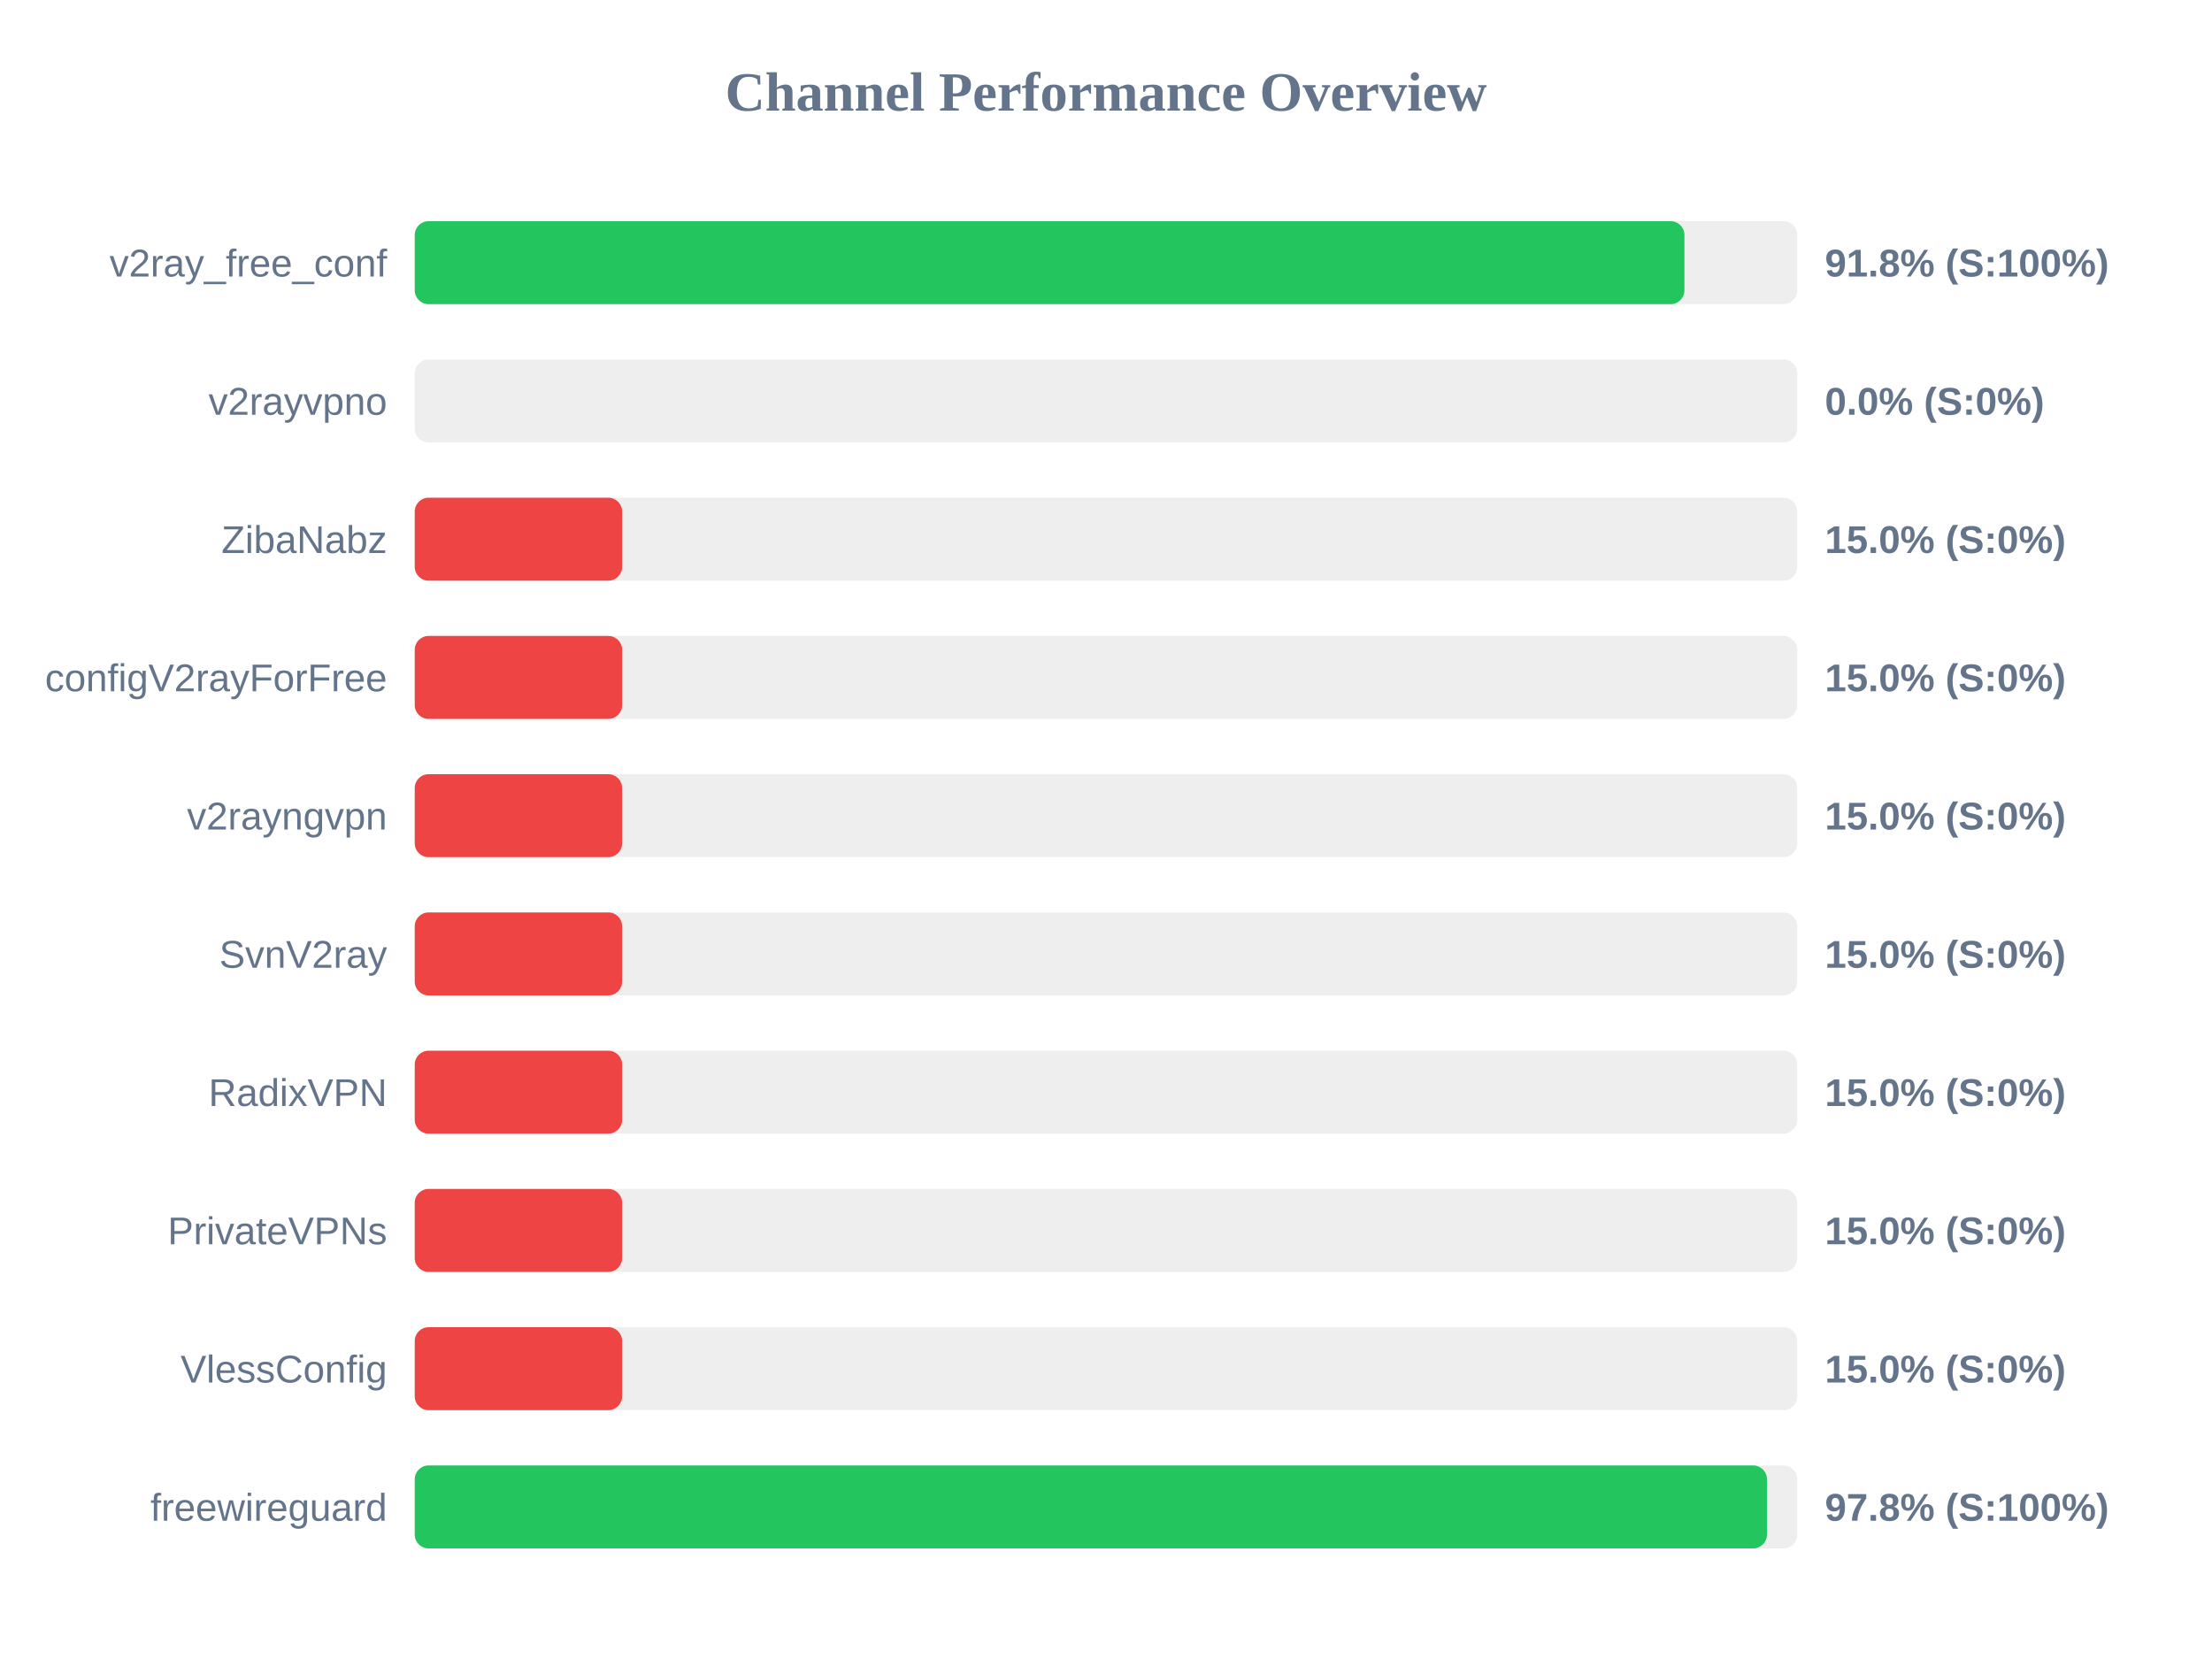
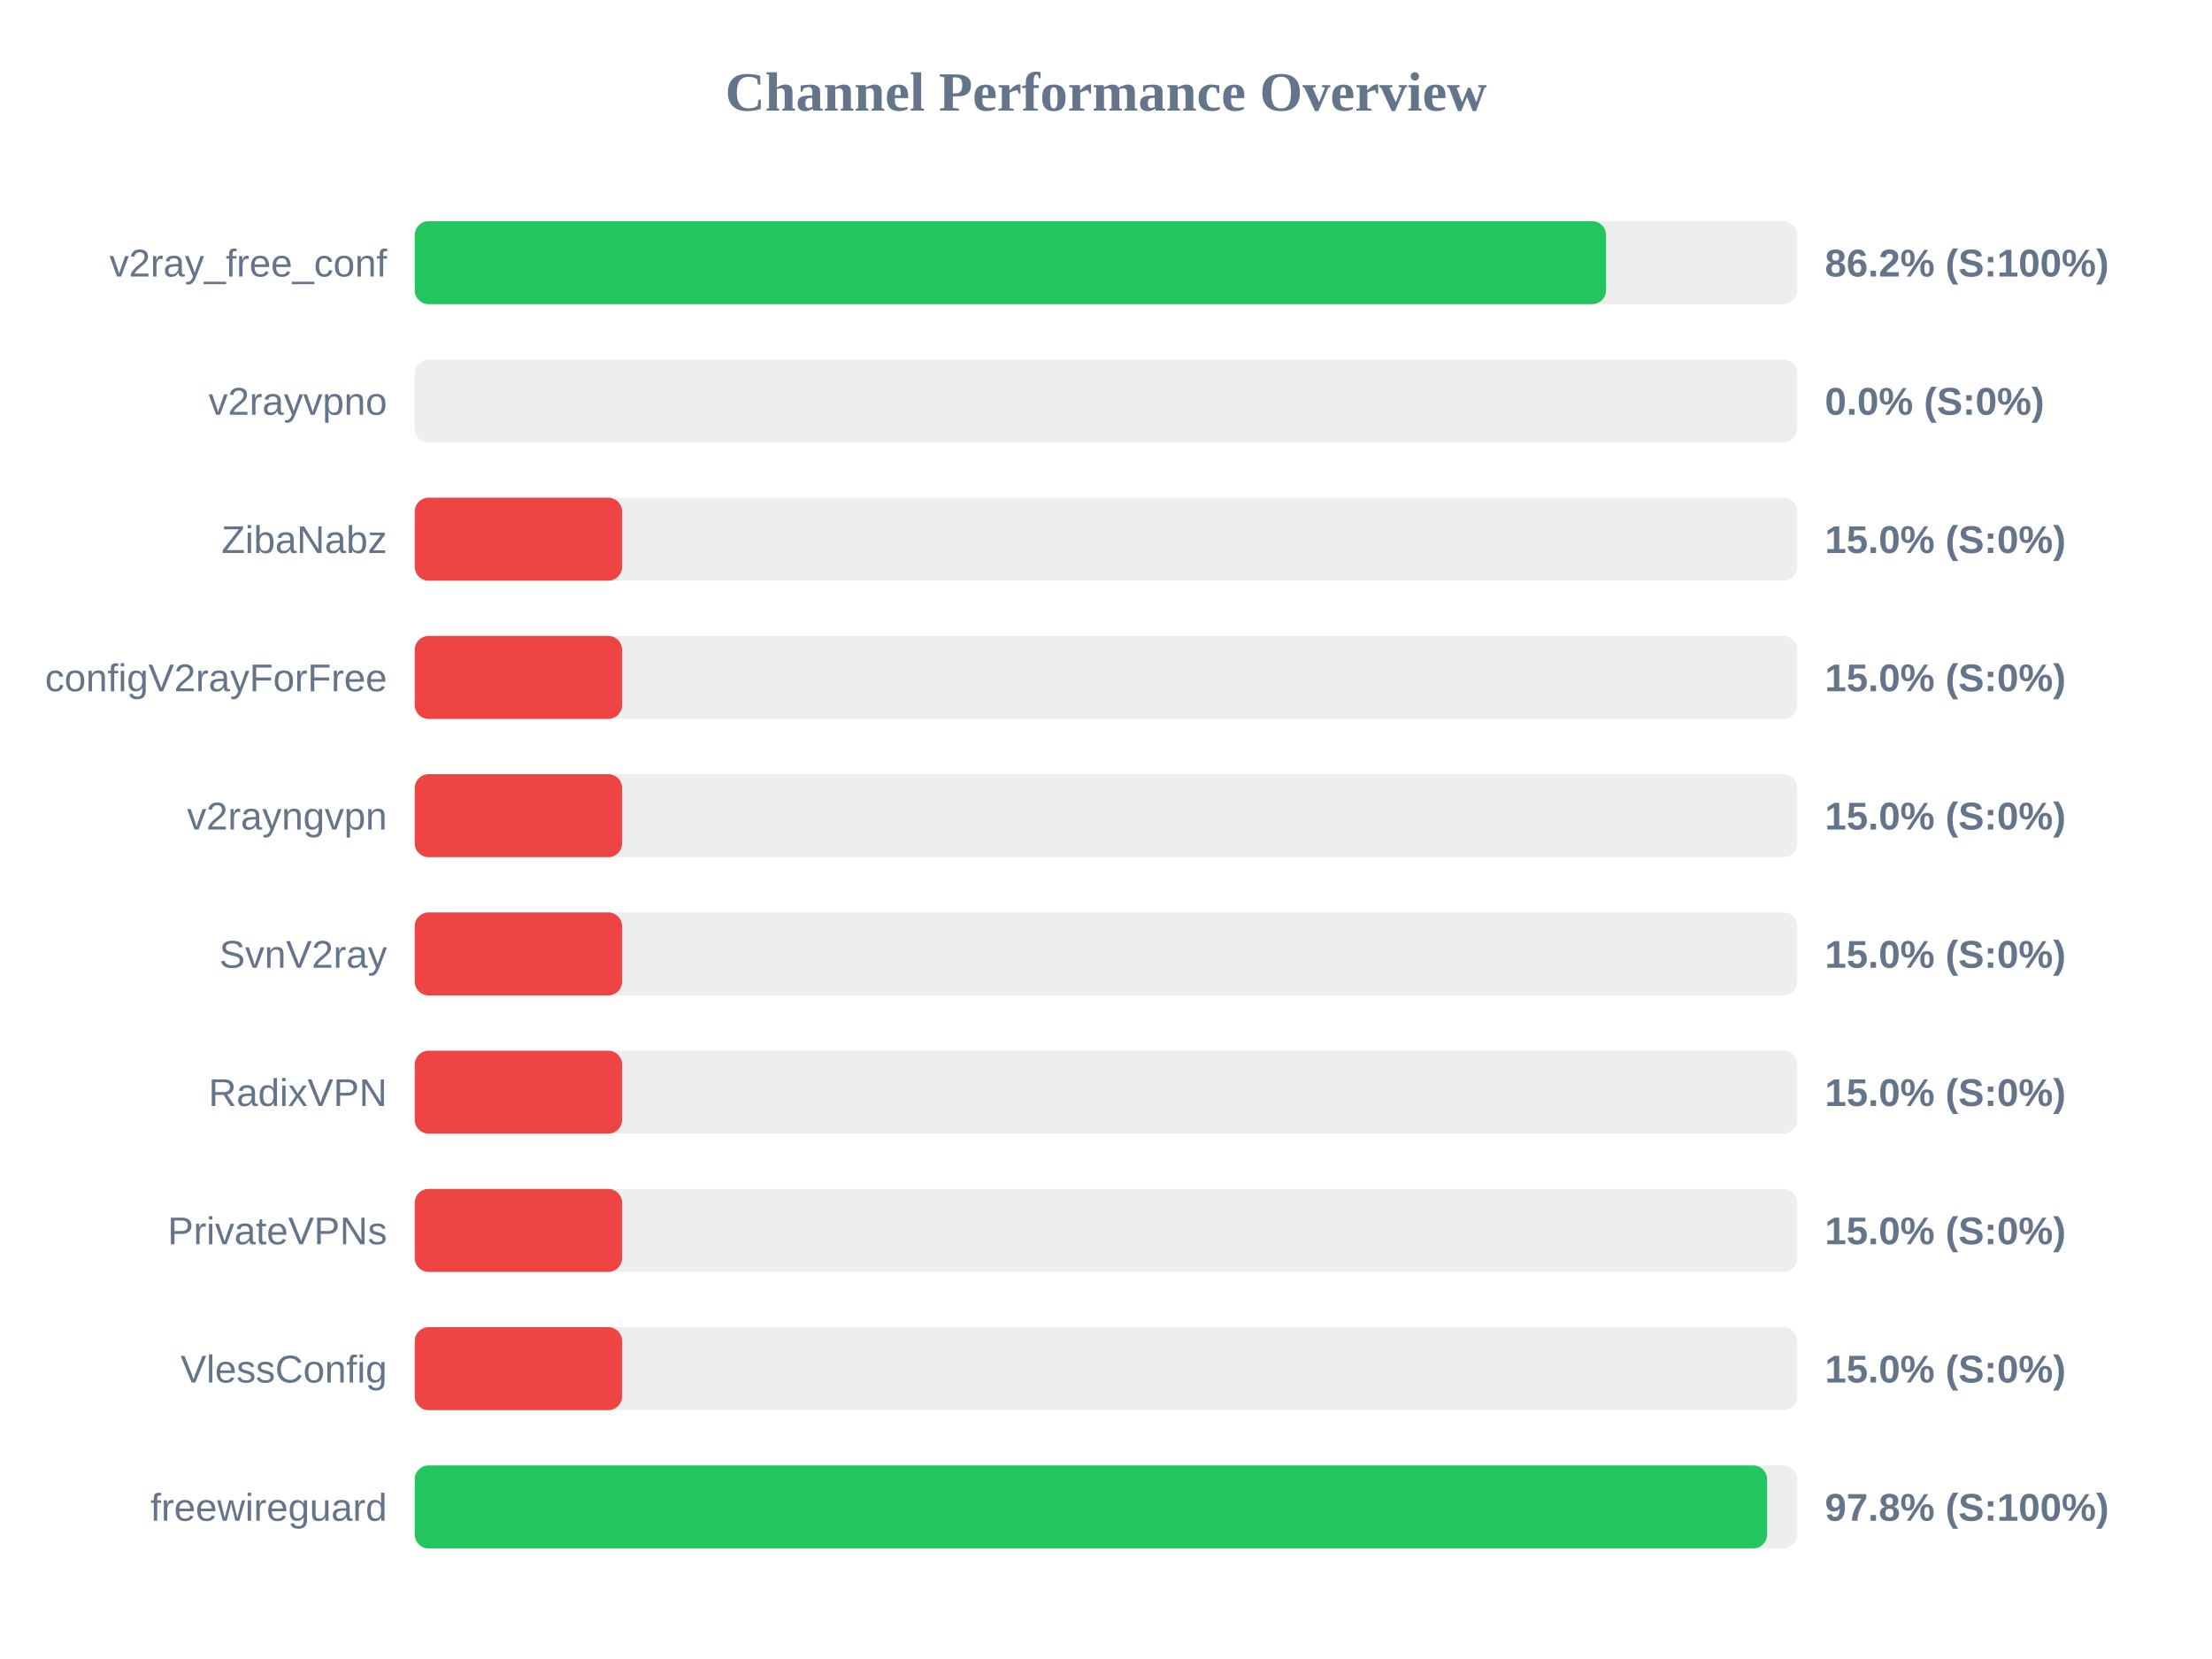
<svg xmlns="http://www.w3.org/2000/svg" width="800" height="600" version="1.1">
  <style>
        .row { font: 14px Arial; fill: #64748b; }
        .score { font: bold 14px Arial; fill: #64748b; }
    </style>
  <text x="400" y="40" text-anchor="middle" font-size="20px" font-weight="bold" fill="#64748b">Channel Performance Overview</text>
  <rect x="150" y="80" width="500" height="30" fill="#eee" rx="5" />
-   <rect x="150" y="80" width="459.2" height="30" fill="#22c55e" rx="5" />
+   <rect x="150" y="80" width="430.85" height="30" fill="#22c55e" rx="5" />
  <text x="140" y="100" text-anchor="end" class="row">v2ray_free_conf</text>
-   <text x="660" y="100" text-anchor="start" class="score">91.8% (S:100%)</text>
+   <text x="660" y="100" text-anchor="start" class="score">86.2% (S:100%)</text>
  <rect x="150" y="130" width="500" height="30" fill="#eee" rx="5" />
  <rect x="150" y="130" width="0.0" height="30" fill="#ef4444" rx="5" />
  <text x="140" y="150" text-anchor="end" class="row">v2rayvpno</text>
  <text x="660" y="150" text-anchor="start" class="score">0.0% (S:0%)</text>
  <rect x="150" y="180" width="500" height="30" fill="#eee" rx="5" />
  <rect x="150" y="180" width="75.0" height="30" fill="#ef4444" rx="5" />
  <text x="140" y="200" text-anchor="end" class="row">ZibaNabz</text>
  <text x="660" y="200" text-anchor="start" class="score">15.0% (S:0%)</text>
  <rect x="150" y="230" width="500" height="30" fill="#eee" rx="5" />
  <rect x="150" y="230" width="75.0" height="30" fill="#ef4444" rx="5" />
  <text x="140" y="250" text-anchor="end" class="row">configV2rayForFree</text>
  <text x="660" y="250" text-anchor="start" class="score">15.0% (S:0%)</text>
  <rect x="150" y="280" width="500" height="30" fill="#eee" rx="5" />
  <rect x="150" y="280" width="75.0" height="30" fill="#ef4444" rx="5" />
  <text x="140" y="300" text-anchor="end" class="row">v2rayngvpn</text>
  <text x="660" y="300" text-anchor="start" class="score">15.0% (S:0%)</text>
  <rect x="150" y="330" width="500" height="30" fill="#eee" rx="5" />
  <rect x="150" y="330" width="75.0" height="30" fill="#ef4444" rx="5" />
  <text x="140" y="350" text-anchor="end" class="row">SvnV2ray</text>
  <text x="660" y="350" text-anchor="start" class="score">15.0% (S:0%)</text>
  <rect x="150" y="380" width="500" height="30" fill="#eee" rx="5" />
  <rect x="150" y="380" width="75.0" height="30" fill="#ef4444" rx="5" />
  <text x="140" y="400" text-anchor="end" class="row">RadixVPN</text>
  <text x="660" y="400" text-anchor="start" class="score">15.0% (S:0%)</text>
  <rect x="150" y="430" width="500" height="30" fill="#eee" rx="5" />
  <rect x="150" y="430" width="75.0" height="30" fill="#ef4444" rx="5" />
  <text x="140" y="450" text-anchor="end" class="row">PrivateVPNs</text>
  <text x="660" y="450" text-anchor="start" class="score">15.0% (S:0%)</text>
  <rect x="150" y="480" width="500" height="30" fill="#eee" rx="5" />
  <rect x="150" y="480" width="75.0" height="30" fill="#ef4444" rx="5" />
  <text x="140" y="500" text-anchor="end" class="row">VlessConfig</text>
  <text x="660" y="500" text-anchor="start" class="score">15.0% (S:0%)</text>
  <rect x="150" y="530" width="500" height="30" fill="#eee" rx="5" />
-   <rect x="150" y="530" width="489.05" height="30" fill="#22c55e" rx="5" />
+   <rect x="150" y="530" width="489.1" height="30" fill="#22c55e" rx="5" />
  <text x="140" y="550" text-anchor="end" class="row">freewireguard</text>
  <text x="660" y="550" text-anchor="start" class="score">97.8% (S:100%)</text>
</svg>
